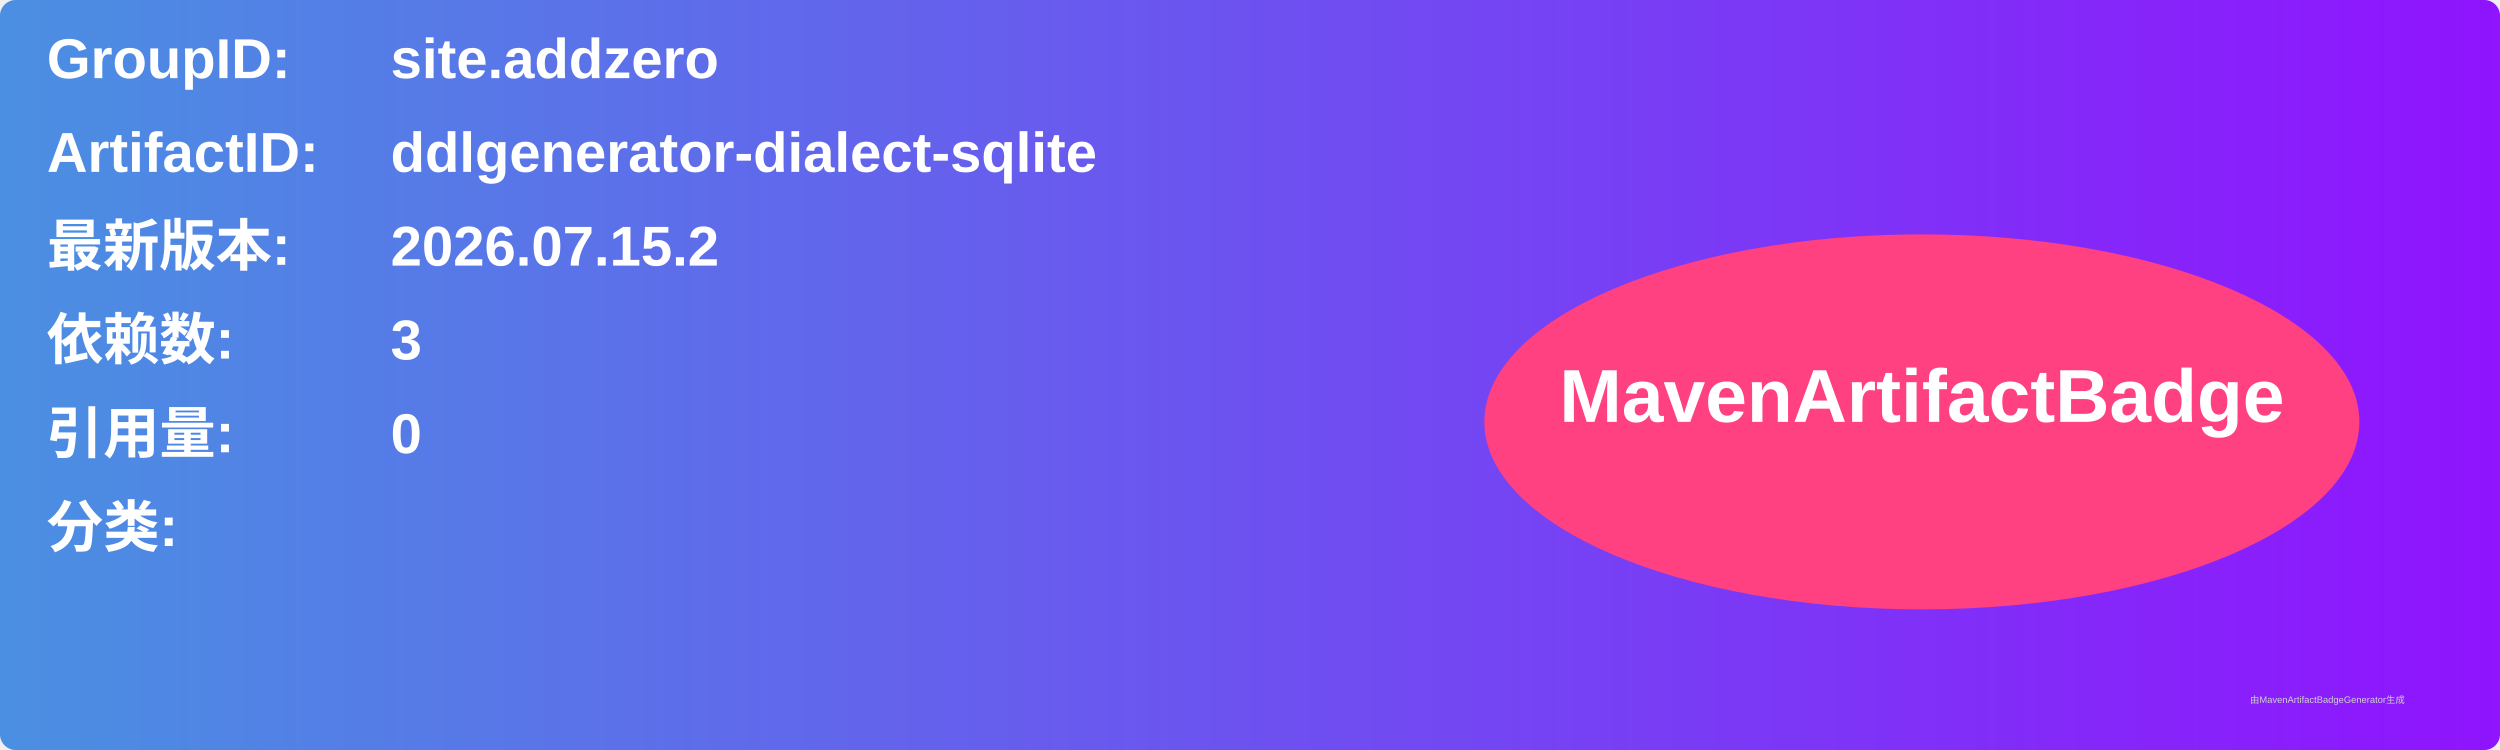
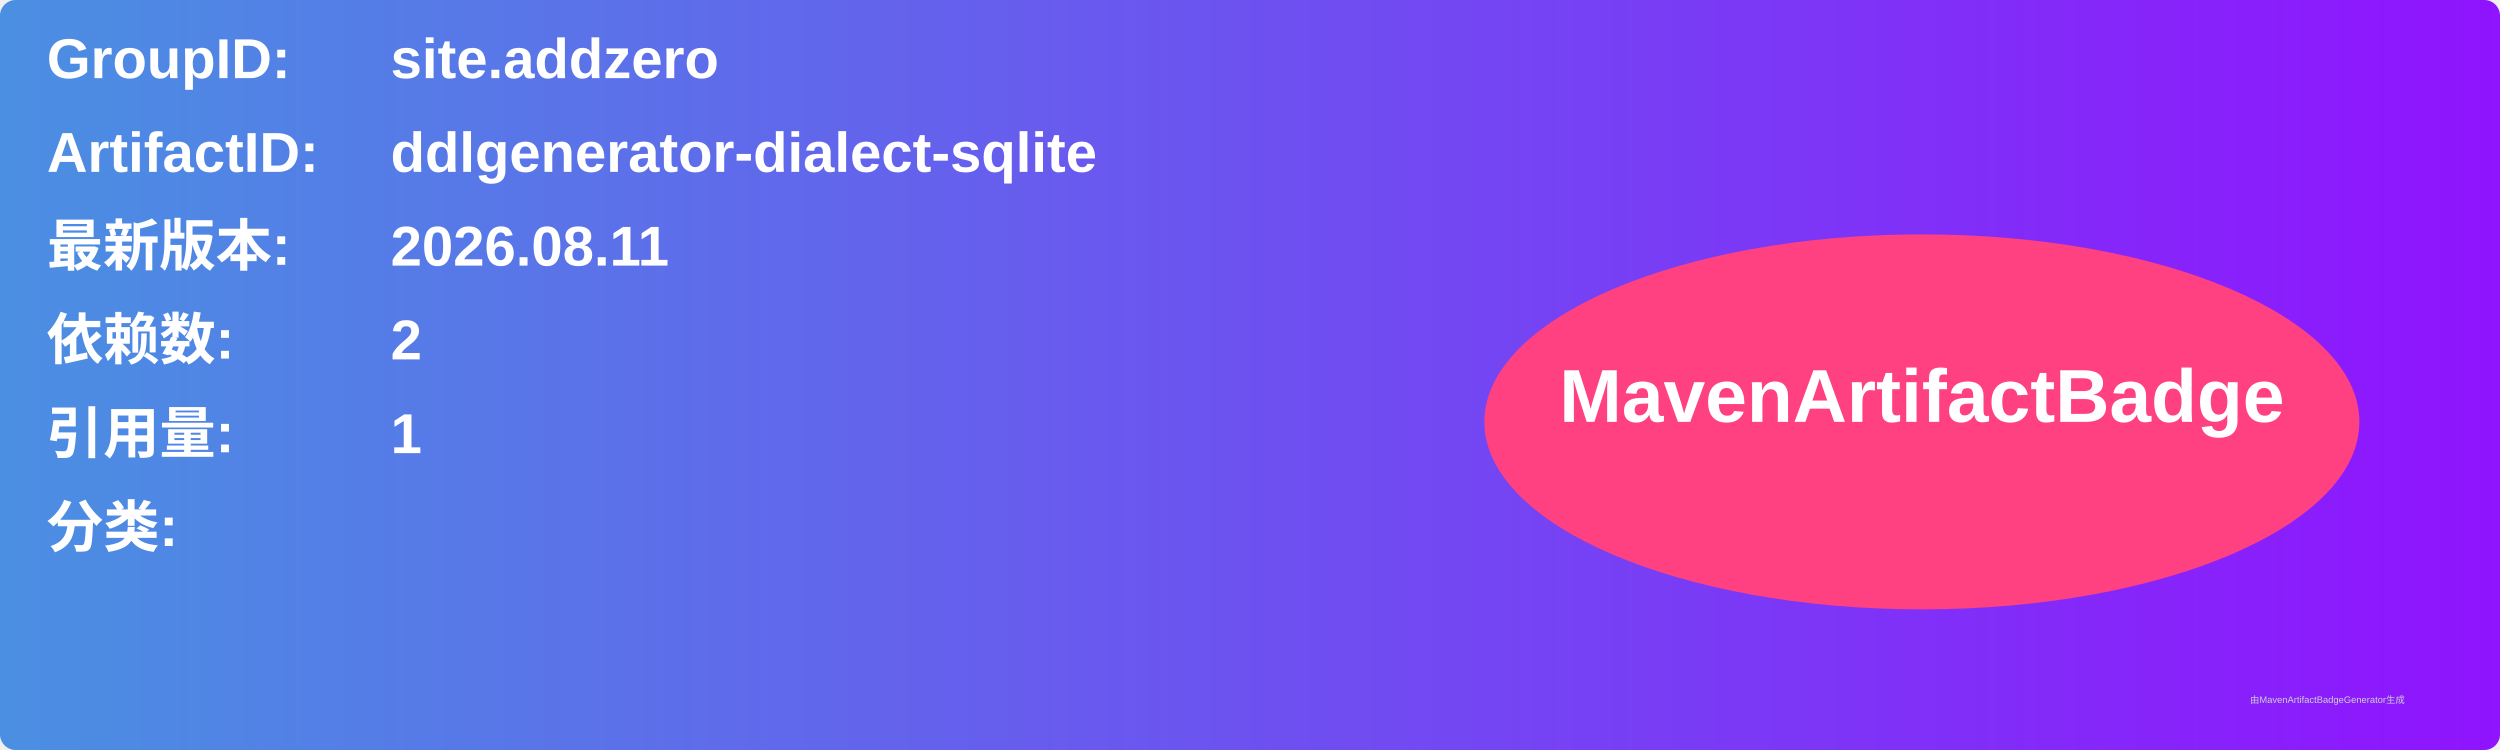
<svg xmlns="http://www.w3.org/2000/svg" width="800" height="240" viewBox="0 0 800 240">
  <linearGradient id="grad" x1="0%" y1="0%" x2="100%" y2="0%">
    <stop offset="0%" stop-color="#4a90e2" />
    <stop offset="100%" stop-color="#9013fe" />
  </linearGradient>
  <rect width="100%" height="100%" rx="5" ry="5" fill="url(#grad)" />
  <g transform="translate(15, 15)">
    <text x="0" y="10" font-family="Arial" font-size="18" fill="white" font-weight="bold" width="260">GroupID:</text>
    <text x="110" y="10" font-family="Arial" font-size="18" fill="white" font-weight="bold" width="460">site.addzero</text>
    <text x="0" y="40" font-family="Arial" font-size="18" fill="white" font-weight="bold" width="260">ArtifactID:</text>
    <text x="110" y="40" font-family="Arial" font-size="18" fill="white" font-weight="bold" width="460">ddlgenerator-dialect-sqlite</text>
    <text x="0" y="70" font-family="Arial" font-size="18" fill="white" font-weight="bold">最新版本:</text>
    <text x="110" y="70" font-family="Arial" font-size="18" fill="white" font-weight="bold">
-       <tspan font-weight="bold">2026.07.15.2</tspan>
+       <tspan font-weight="bold">2026.08.11</tspan>
    </text>
    <text x="0" y="100" font-family="Arial" font-size="18" fill="white" font-weight="bold">依赖数: </text>
    <text x="110" y="100" font-family="Arial" font-size="18" fill="white">
-       <tspan font-weight="bold">3</tspan>
+       <tspan font-weight="bold">2</tspan>
    </text>
    <text x="0" y="130" font-family="Arial" font-size="18" fill="white" font-weight="bold">引用量: </text>
    <text x="110" y="130" font-family="Arial" font-size="18" fill="white">
-       <tspan font-weight="bold">0</tspan>
+       <tspan font-weight="bold">1</tspan>
    </text>
    <text x="0" y="160" font-family="Arial" font-size="18" fill="white" font-weight="bold">分类:</text>
    <text x="10" y="190" font-family="Arial" font-size="10" fill="white">
      <tspan font-weight="bold" />
    </text>
    <ellipse cx="600" cy="120" rx="140" ry="60" fill="#ff4081" />
    <text x="600" y="120" text-anchor="middle" font-family="Arial" font-size="24" fill="white" font-weight="bold">MavenArtifactBadge</text>
  </g>
  <text x="720" y="225" font-family="Arial" font-size="3" fill="#d0d0d0">由MavenArtifactBadgeGenerator生成</text>
</svg>
